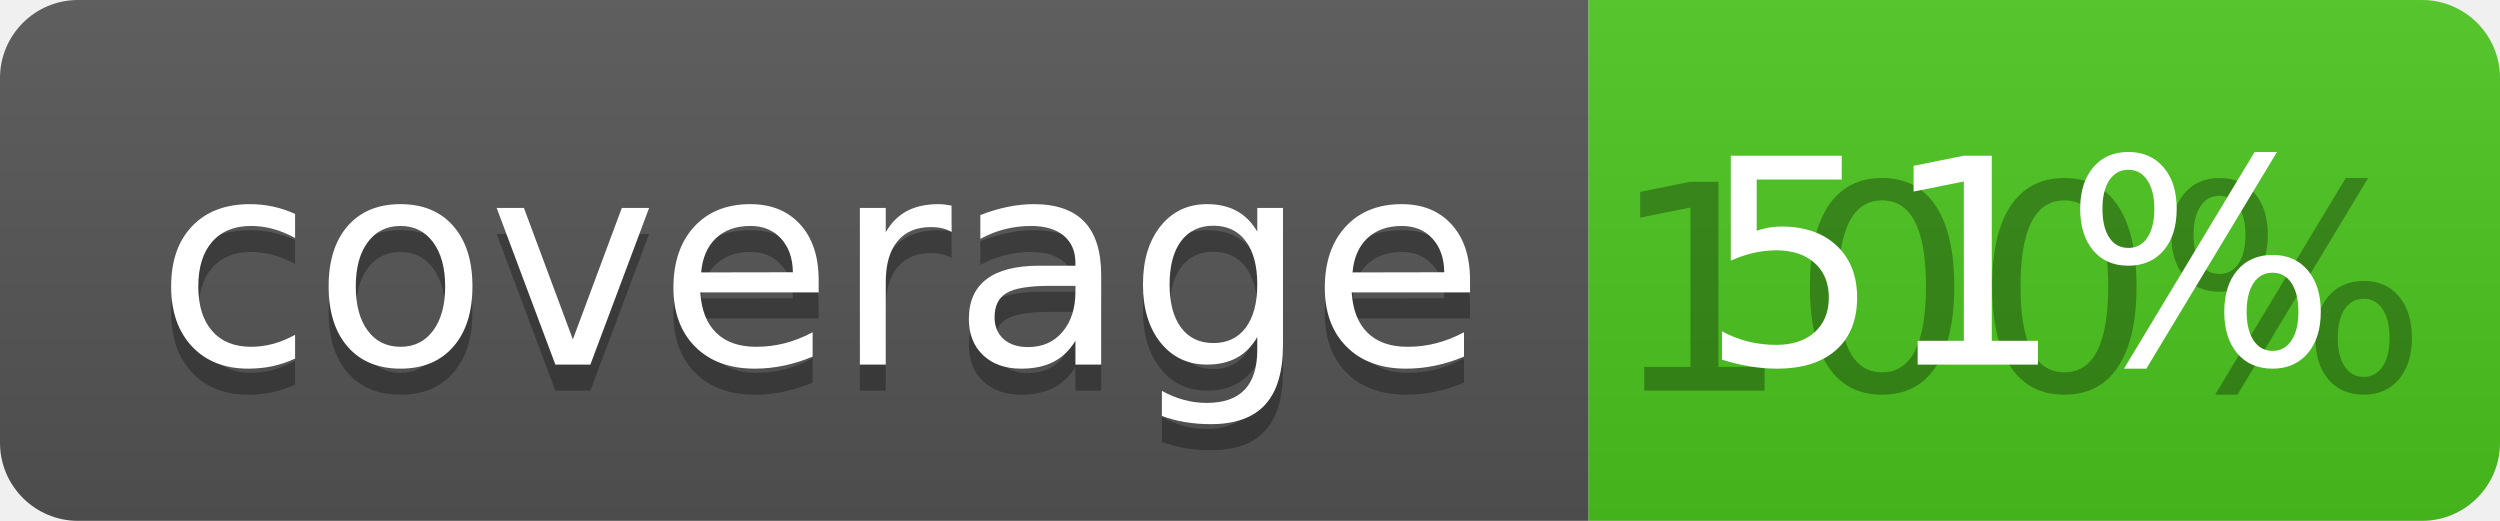
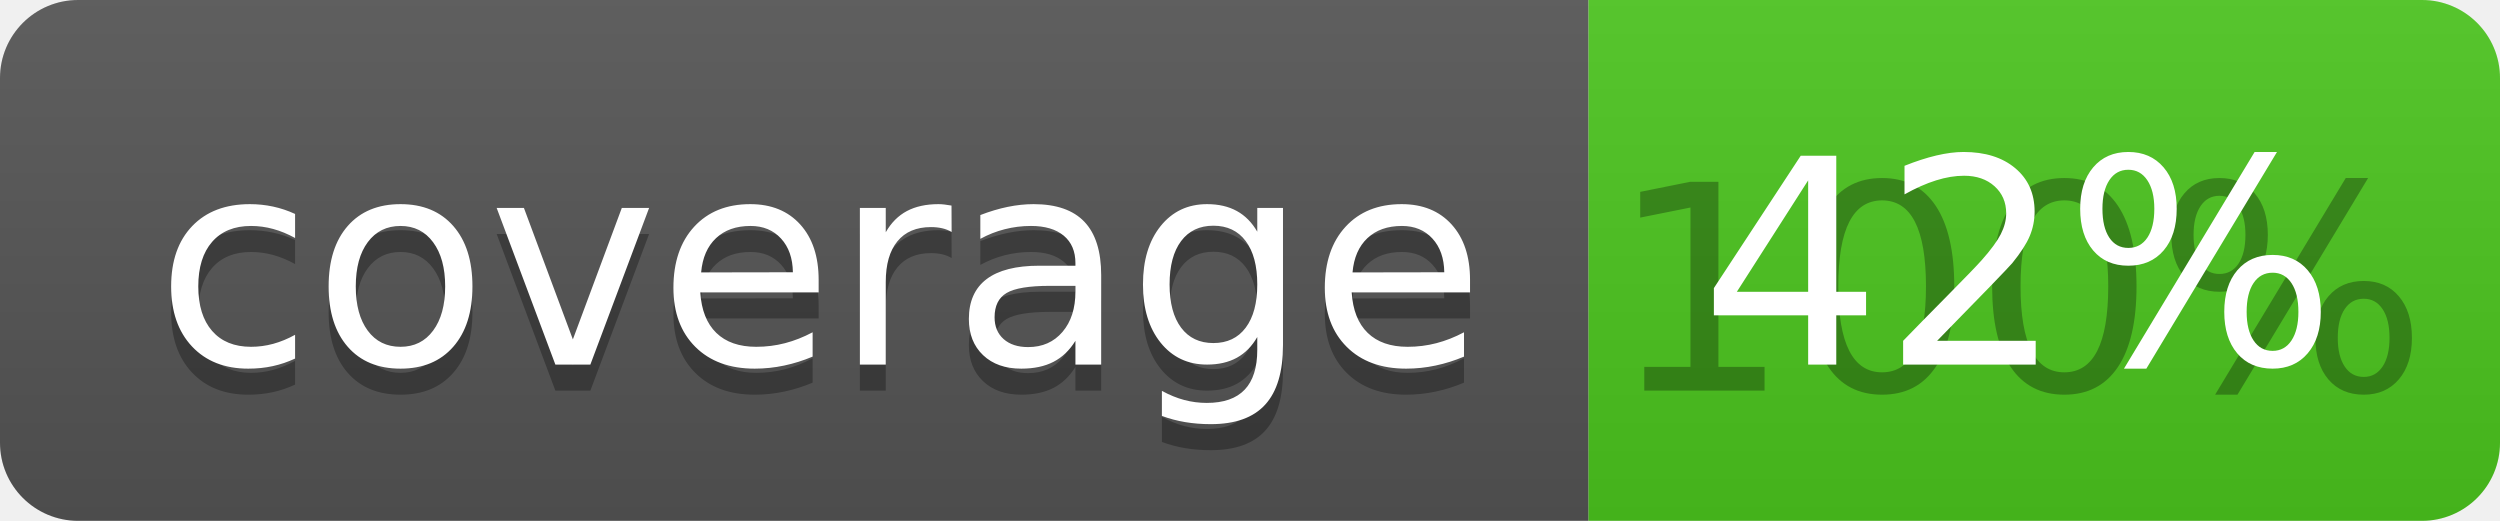
<svg xmlns="http://www.w3.org/2000/svg" width="96" height="20">
  <linearGradient id="b" x2="0" y2="100%">
    <stop offset="0" stop-color="#bbb" stop-opacity=".1" />
    <stop offset="1" stop-opacity=".1" />
  </linearGradient>
  <clipPath id="a">
    <rect width="96" height="20" rx="3" fill="#fff" />
  </clipPath>
  <g clip-path="url(#a)">
    <path fill="#555" d="M0 0h61v20H0z" />
    <path fill="#4CC61E" d="M61 0h35v20H61z" />
    <path fill="url(#b)" d="M0 0h96v20H0z" />
  </g>
  <g fill="#fff" text-anchor="middle" font-family="DejaVu Sans,Verdana,Geneva,sans-serif" font-size="110">
    <text x="315" y="150" fill="#010101" fill-opacity=".3" transform="scale(.1)" textLength="510">coverage</text>
    <text x="315" y="140" transform="scale(.1)" textLength="510">coverage</text>
    <text x="775" y="150" fill="#010101" fill-opacity=".3" transform="scale(.1)" textLength="250">100%</text>
-     <text x="775" y="140" transform="scale(.1)" textLength="250">51%</text>
+     <text x="775" y="140" transform="scale(.1)" textLength="250">42%</text>
  </g>
</svg>
